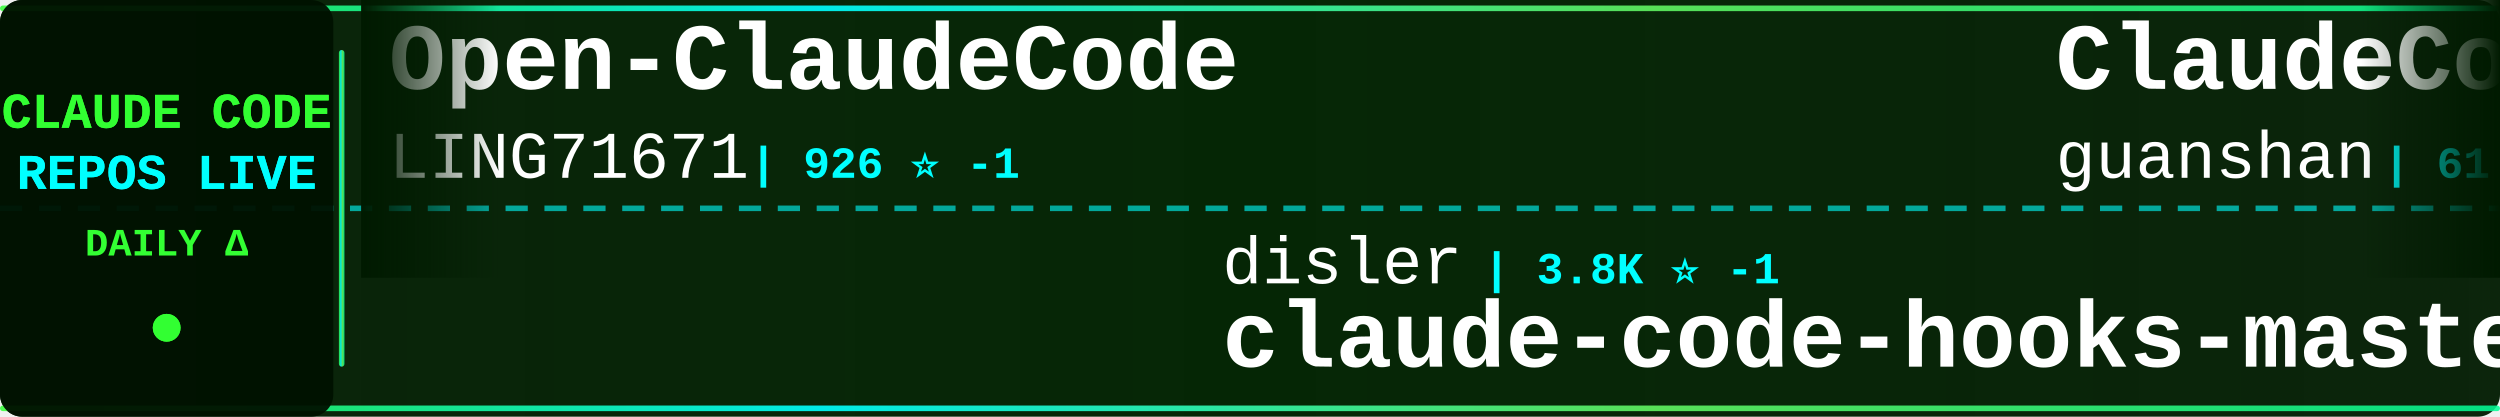
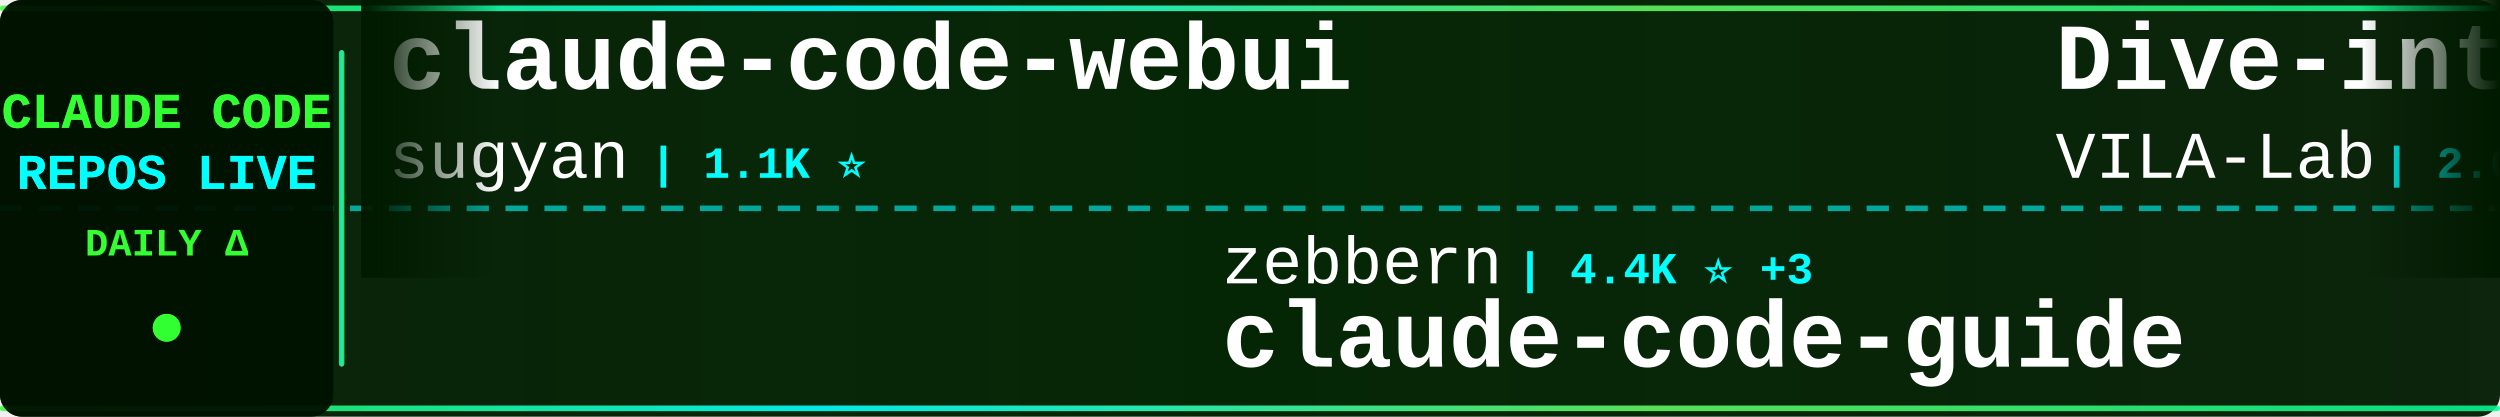
<svg xmlns="http://www.w3.org/2000/svg" width="900" height="150">
  <defs>
    <linearGradient id="tickerBg" x1="0%" y1="0%" x2="100%" y2="0%">
      <stop offset="0%" style="stop-color:#001a00;stop-opacity:0.95" />
      <stop offset="50%" style="stop-color:#002200;stop-opacity:0.98" />
      <stop offset="100%" style="stop-color:#001a00;stop-opacity:0.95" />
    </linearGradient>
    <linearGradient id="borderGrad" x1="0%" y1="0%" x2="100%" y2="0%">
      <stop offset="0%" style="stop-color:#33ff33;stop-opacity:0.85">
        <animate attributeName="stop-opacity" values="0.85;1;0.85" dur="2s" repeatCount="indefinite" />
      </stop>
      <stop offset="33%" style="stop-color:#00ffff;stop-opacity:0.9">
        <animate attributeName="stop-opacity" values="0.9;1;0.9" dur="2.2s" repeatCount="indefinite" />
      </stop>
      <stop offset="66%" style="stop-color:#66ff66;stop-opacity:0.85">
        <animate attributeName="stop-opacity" values="0.85;1;0.85" dur="1.8s" repeatCount="indefinite" />
      </stop>
      <stop offset="100%" style="stop-color:#00ff99;stop-opacity:0.85">
        <animate attributeName="stop-opacity" values="0.85;1;0.85" dur="2s" repeatCount="indefinite" />
      </stop>
    </linearGradient>
    <filter id="textGlow">
      <feGaussianBlur stdDeviation="0.1" result="coloredBlur" />
      <feMerge>
        <feMergeNode in="coloredBlur" />
        <feMergeNode in="SourceGraphic" />
      </feMerge>
    </filter>
    <filter id="metricGlow">
      <feGaussianBlur stdDeviation="0.2" result="coloredBlur" />
      <feMerge>
        <feMergeNode in="coloredBlur" />
        <feMergeNode in="SourceGraphic" />
      </feMerge>
    </filter>
    <linearGradient id="leftFade" x1="0%" y1="0%" x2="100%" y2="0%">
      <stop offset="0%" style="stop-color:#001a00;stop-opacity:1" />
      <stop offset="100%" style="stop-color:#001a00;stop-opacity:0" />
    </linearGradient>
    <linearGradient id="rightFade" x1="0%" y1="0%" x2="100%" y2="0%">
      <stop offset="0%" style="stop-color:#001a00;stop-opacity:0" />
      <stop offset="100%" style="stop-color:#001a00;stop-opacity:1" />
    </linearGradient>
  </defs>
  <rect width="900" height="150" fill="url(#tickerBg)" rx="8" />
  <rect x="0" y="2" width="900" height="2" fill="url(#borderGrad)" rx="1" />
  <rect x="0" y="146" width="900" height="2" fill="url(#borderGrad)" rx="1" />
  <line x1="0" y1="75" x2="900" y2="75" stroke="#00ffff" stroke-width="2" stroke-dasharray="8 6" opacity="0.6" />
  <rect x="0" y="0" width="120" height="150" fill="#001100" opacity="0.95" rx="8" />
  <text x="60" y="46" font-family="'Courier New', monospace" font-size="18" font-weight="bold" fill="#33ff33" text-anchor="middle" filter="url(#textGlow)">
    CLAUDE CODE
  </text>
  <text x="60" y="68" font-family="'Courier New', monospace" font-size="18" font-weight="bold" fill="#00ffff" text-anchor="middle" filter="url(#textGlow)">
    REPOS LIVE
  </text>
  <text x="60" y="92" font-family="'Courier New', monospace" font-size="14" font-weight="bold" fill="#33ff33" text-anchor="middle">
    DAILY Δ
  </text>
  <circle cx="60" cy="118" r="5" fill="#33ff33" filter="url(#metricGlow)">
    <animate attributeName="r" values="4;6;4" dur="1.5s" repeatCount="indefinite" />
    <animate attributeName="opacity" values="0.6;1;0.6" dur="1.5s" repeatCount="indefinite" />
  </circle>
  <rect x="122" y="18" width="2" height="114" fill="url(#borderGrad)" rx="1" />
  <clipPath id="tickerClip">
    <rect x="130" y="0" width="770" height="150" />
  </clipPath>
  <g clip-path="url(#tickerClip)">
    <g id="tickerItems">
      <animateTransform attributeName="transform" attributeType="XML" type="translate" from="0 0" to="-3000 0" dur="54s" repeatCount="indefinite" />
      <g transform="translate(0, 0)">
-         <text x="140" y="32" font-family="'Courier New', monospace" font-size="34" font-weight="bold" fill="#ffffff">Open-ClaudeCode</text>
-         <text x="140" y="64" font-family="'Courier New', monospace" font-size="24" font-weight="normal" fill="#ffffff" opacity="1.0">LING71671</text>
-         <text x="270" y="64" font-family="'Courier New', monospace" font-size="16" font-weight="bold" fill="#00ffff"> | 926 ⭐ -1</text>
+         <text x="140" y="32" font-family="'Courier New', monospace" font-size="34" font-weight="bold" fill="#ffffff">claude-code-webui</text>
+         <text x="140" y="64" font-family="'Courier New', monospace" font-size="24" font-weight="normal" fill="#ffffff" opacity="1.0">sugyan</text>
+         <text x="234" y="64" font-family="'Courier New', monospace" font-size="16" font-weight="bold" fill="#00ffff"> | 1.1K ⭐</text>
      </g>
      <g transform="translate(300, 0)">
-         <text x="140" y="102" font-family="'Courier New', monospace" font-size="24" font-weight="normal" fill="#ffffff" opacity="1.0">disler</text>
-         <text x="234" y="102" font-family="'Courier New', monospace" font-size="16" font-weight="bold" fill="#00ffff"> | 3.8K ⭐ -1</text>
-         <text x="140" y="132" font-family="'Courier New', monospace" font-size="34" font-weight="bold" fill="#ffffff">claude-code-hooks-master...</text>
+         <text x="140" y="102" font-family="'Courier New', monospace" font-size="24" font-weight="normal" fill="#ffffff" opacity="1.0">zebbern</text>
+         <text x="246" y="102" font-family="'Courier New', monospace" font-size="16" font-weight="bold" fill="#00ffff"> | 4.4K ⭐ +3</text>
+         <text x="140" y="132" font-family="'Courier New', monospace" font-size="34" font-weight="bold" fill="#ffffff">claude-code-guide</text>
      </g>
      <g transform="translate(600, 0)">
-         <text x="140" y="32" font-family="'Courier New', monospace" font-size="34" font-weight="bold" fill="#ffffff">ClaudeCode</text>
-         <text x="140" y="64" font-family="'Courier New', monospace" font-size="24" font-weight="normal" fill="#ffffff" opacity="1.0">guanshan</text>
-         <text x="258" y="64" font-family="'Courier New', monospace" font-size="16" font-weight="bold" fill="#00ffff"> | 61 ⭐</text>
+         <text x="140" y="32" font-family="'Courier New', monospace" font-size="34" font-weight="bold" fill="#ffffff">Dive-into-Claude-Code</text>
+         <text x="140" y="64" font-family="'Courier New', monospace" font-size="24" font-weight="normal" fill="#ffffff" opacity="1.0">VILA-Lab</text>
+         <text x="258" y="64" font-family="'Courier New', monospace" font-size="16" font-weight="bold" fill="#00ffff"> | 2.0K ⭐ +3</text>
      </g>
      <g transform="translate(900, 0)">
-         <text x="140" y="102" font-family="'Courier New', monospace" font-size="24" font-weight="normal" fill="#ffffff" opacity="1.0">Alishahryar1</text>
-         <text x="306" y="102" font-family="'Courier New', monospace" font-size="16" font-weight="bold" fill="#00ffff"> | 41.9K ⭐ +28</text>
-         <text x="140" y="132" font-family="'Courier New', monospace" font-size="34" font-weight="bold" fill="#ffffff">free-claude-code</text>
+         <text x="140" y="102" font-family="'Courier New', monospace" font-size="24" font-weight="normal" fill="#ffffff" opacity="1.0">777genius</text>
+         <text x="270" y="102" font-family="'Courier New', monospace" font-size="16" font-weight="bold" fill="#00ffff"> | 920 ⭐</text>
+         <text x="140" y="132" font-family="'Courier New', monospace" font-size="34" font-weight="bold" fill="#ffffff">claude-code-source-code</text>
      </g>
      <g transform="translate(1200, 0)">
-         <text x="140" y="32" font-family="'Courier New', monospace" font-size="34" font-weight="bold" fill="#ffffff">Claude-Code</text>
-         <text x="140" y="64" font-family="'Courier New', monospace" font-size="24" font-weight="normal" fill="#ffffff" opacity="1.0">KPR111</text>
-         <text x="234" y="64" font-family="'Courier New', monospace" font-size="16" font-weight="bold" fill="#00ffff"> | 18 ⭐</text>
+         <text x="140" y="32" font-family="'Courier New', monospace" font-size="34" font-weight="bold" fill="#ffffff">claude-code-tudou</text>
+         <text x="140" y="64" font-family="'Courier New', monospace" font-size="24" font-weight="normal" fill="#ffffff" opacity="1.0">AICoderTudou</text>
+         <text x="306" y="64" font-family="'Courier New', monospace" font-size="16" font-weight="bold" fill="#00ffff"> | 497 ⭐</text>
      </g>
      <g transform="translate(1500, 0)">
-         <text x="140" y="102" font-family="'Courier New', monospace" font-size="24" font-weight="normal" fill="#ffffff" opacity="1.0">fazxes</text>
-         <text x="234" y="102" font-family="'Courier New', monospace" font-size="16" font-weight="bold" fill="#00ffff"> | 227 ⭐</text>
-         <text x="140" y="132" font-family="'Courier New', monospace" font-size="34" font-weight="bold" fill="#ffffff">Claude-code</text>
+         <text x="140" y="102" font-family="'Courier New', monospace" font-size="24" font-weight="normal" fill="#ffffff" opacity="1.0">pedrohcgs</text>
+         <text x="270" y="102" font-family="'Courier New', monospace" font-size="16" font-weight="bold" fill="#00ffff"> | 1.4K ⭐</text>
+         <text x="140" y="132" font-family="'Courier New', monospace" font-size="34" font-weight="bold" fill="#ffffff">claude-code-my-workflow</text>
      </g>
      <g transform="translate(1800, 0)">
-         <text x="140" y="32" font-family="'Courier New', monospace" font-size="34" font-weight="bold" fill="#ffffff">claude-howto</text>
-         <text x="140" y="64" font-family="'Courier New', monospace" font-size="24" font-weight="normal" fill="#ffffff" opacity="1.0">luongnv89</text>
-         <text x="270" y="64" font-family="'Courier New', monospace" font-size="16" font-weight="bold" fill="#00ffff"> | 40.4K ⭐ +27</text>
+         <text x="140" y="32" font-family="'Courier New', monospace" font-size="34" font-weight="bold" fill="#ffffff">claude-code-infrastructu...</text>
+         <text x="140" y="64" font-family="'Courier New', monospace" font-size="24" font-weight="normal" fill="#ffffff" opacity="1.0">diet103</text>
+         <text x="246" y="64" font-family="'Courier New', monospace" font-size="16" font-weight="bold" fill="#00ffff"> | 10.0K ⭐ -1</text>
      </g>
      <g transform="translate(2100, 0)">
-         <text x="140" y="102" font-family="'Courier New', monospace" font-size="24" font-weight="normal" fill="#ffffff" opacity="1.0">ykdojo</text>
-         <text x="234" y="102" font-family="'Courier New', monospace" font-size="16" font-weight="bold" fill="#00ffff"> | 9.4K ⭐ +3</text>
-         <text x="140" y="132" font-family="'Courier New', monospace" font-size="34" font-weight="bold" fill="#ffffff">claude-code-tips</text>
+         <text x="140" y="102" font-family="'Courier New', monospace" font-size="24" font-weight="normal" fill="#ffffff" opacity="1.0">ghuntley</text>
+         <text x="258" y="102" font-family="'Courier New', monospace" font-size="16" font-weight="bold" fill="#00ffff"> | 986 ⭐</text>
+         <text x="140" y="132" font-family="'Courier New', monospace" font-size="34" font-weight="bold" fill="#ffffff">claude-code-source-code-...</text>
      </g>
      <g transform="translate(2400, 0)">
-         <text x="140" y="32" font-family="'Courier New', monospace" font-size="34" font-weight="bold" fill="#ffffff">claude-code-cli</text>
-         <text x="140" y="64" font-family="'Courier New', monospace" font-size="24" font-weight="normal" fill="#ffffff" opacity="1.0">huangserva</text>
-         <text x="282" y="64" font-family="'Courier New', monospace" font-size="16" font-weight="bold" fill="#00ffff"> | 624 ⭐</text>
+         <text x="140" y="32" font-family="'Courier New', monospace" font-size="34" font-weight="bold" fill="#ffffff">claude-code-source</text>
+         <text x="140" y="64" font-family="'Courier New', monospace" font-size="24" font-weight="normal" fill="#ffffff" opacity="1.0">JrCx7scC</text>
+         <text x="258" y="64" font-family="'Courier New', monospace" font-size="16" font-weight="bold" fill="#00ffff"> | 371 ⭐</text>
      </g>
      <g transform="translate(2700, 0)">
-         <text x="140" y="102" font-family="'Courier New', monospace" font-size="24" font-weight="normal" fill="#ffffff" opacity="1.0">andrew-kramer-inno</text>
-         <text x="378" y="102" font-family="'Courier New', monospace" font-size="16" font-weight="bold" fill="#00ffff"> | 594 ⭐</text>
-         <text x="140" y="132" font-family="'Courier New', monospace" font-size="34" font-weight="bold" fill="#ffffff">claude-code-source-build</text>
+         <text x="140" y="102" font-family="'Courier New', monospace" font-size="24" font-weight="normal" fill="#ffffff" opacity="1.0">Njengah</text>
+         <text x="246" y="102" font-family="'Courier New', monospace" font-size="16" font-weight="bold" fill="#00ffff"> | 1.9K ⭐ +1.9K</text>
+         <text x="140" y="132" font-family="'Courier New', monospace" font-size="34" font-weight="bold" fill="#ffffff">claude-code-cheat-sheet</text>
      </g>
      <g transform="translate(3000, 0)">
-         <text x="140" y="32" font-family="'Courier New', monospace" font-size="34" font-weight="bold" fill="#ffffff">Open-ClaudeCode</text>
-         <text x="140" y="64" font-family="'Courier New', monospace" font-size="24" font-weight="normal" fill="#ffffff" opacity="1.0">LING71671</text>
-         <text x="270" y="64" font-family="'Courier New', monospace" font-size="16" font-weight="bold" fill="#00ffff"> | 926 ⭐ -1</text>
+         <text x="140" y="32" font-family="'Courier New', monospace" font-size="34" font-weight="bold" fill="#ffffff">claude-code-webui</text>
+         <text x="140" y="64" font-family="'Courier New', monospace" font-size="24" font-weight="normal" fill="#ffffff" opacity="1.0">sugyan</text>
+         <text x="234" y="64" font-family="'Courier New', monospace" font-size="16" font-weight="bold" fill="#00ffff"> | 1.1K ⭐</text>
      </g>
      <g transform="translate(3300, 0)">
-         <text x="140" y="102" font-family="'Courier New', monospace" font-size="24" font-weight="normal" fill="#ffffff" opacity="1.0">disler</text>
-         <text x="234" y="102" font-family="'Courier New', monospace" font-size="16" font-weight="bold" fill="#00ffff"> | 3.8K ⭐ -1</text>
-         <text x="140" y="132" font-family="'Courier New', monospace" font-size="34" font-weight="bold" fill="#ffffff">claude-code-hooks-master...</text>
+         <text x="140" y="102" font-family="'Courier New', monospace" font-size="24" font-weight="normal" fill="#ffffff" opacity="1.0">zebbern</text>
+         <text x="246" y="102" font-family="'Courier New', monospace" font-size="16" font-weight="bold" fill="#00ffff"> | 4.4K ⭐ +3</text>
+         <text x="140" y="132" font-family="'Courier New', monospace" font-size="34" font-weight="bold" fill="#ffffff">claude-code-guide</text>
      </g>
      <g transform="translate(3600, 0)">
-         <text x="140" y="32" font-family="'Courier New', monospace" font-size="34" font-weight="bold" fill="#ffffff">ClaudeCode</text>
-         <text x="140" y="64" font-family="'Courier New', monospace" font-size="24" font-weight="normal" fill="#ffffff" opacity="1.0">guanshan</text>
-         <text x="258" y="64" font-family="'Courier New', monospace" font-size="16" font-weight="bold" fill="#00ffff"> | 61 ⭐</text>
+         <text x="140" y="32" font-family="'Courier New', monospace" font-size="34" font-weight="bold" fill="#ffffff">Dive-into-Claude-Code</text>
+         <text x="140" y="64" font-family="'Courier New', monospace" font-size="24" font-weight="normal" fill="#ffffff" opacity="1.0">VILA-Lab</text>
+         <text x="258" y="64" font-family="'Courier New', monospace" font-size="16" font-weight="bold" fill="#00ffff"> | 2.0K ⭐ +3</text>
      </g>
      <g transform="translate(3900, 0)">
-         <text x="140" y="102" font-family="'Courier New', monospace" font-size="24" font-weight="normal" fill="#ffffff" opacity="1.0">Alishahryar1</text>
-         <text x="306" y="102" font-family="'Courier New', monospace" font-size="16" font-weight="bold" fill="#00ffff"> | 41.9K ⭐ +28</text>
-         <text x="140" y="132" font-family="'Courier New', monospace" font-size="34" font-weight="bold" fill="#ffffff">free-claude-code</text>
+         <text x="140" y="102" font-family="'Courier New', monospace" font-size="24" font-weight="normal" fill="#ffffff" opacity="1.0">777genius</text>
+         <text x="270" y="102" font-family="'Courier New', monospace" font-size="16" font-weight="bold" fill="#00ffff"> | 920 ⭐</text>
+         <text x="140" y="132" font-family="'Courier New', monospace" font-size="34" font-weight="bold" fill="#ffffff">claude-code-source-code</text>
      </g>
    </g>
  </g>
  <rect x="130" y="0" width="50" height="100" fill="url(#leftFade)" />
  <rect x="850" y="0" width="50" height="100" fill="url(#rightFade)" />
</svg>
